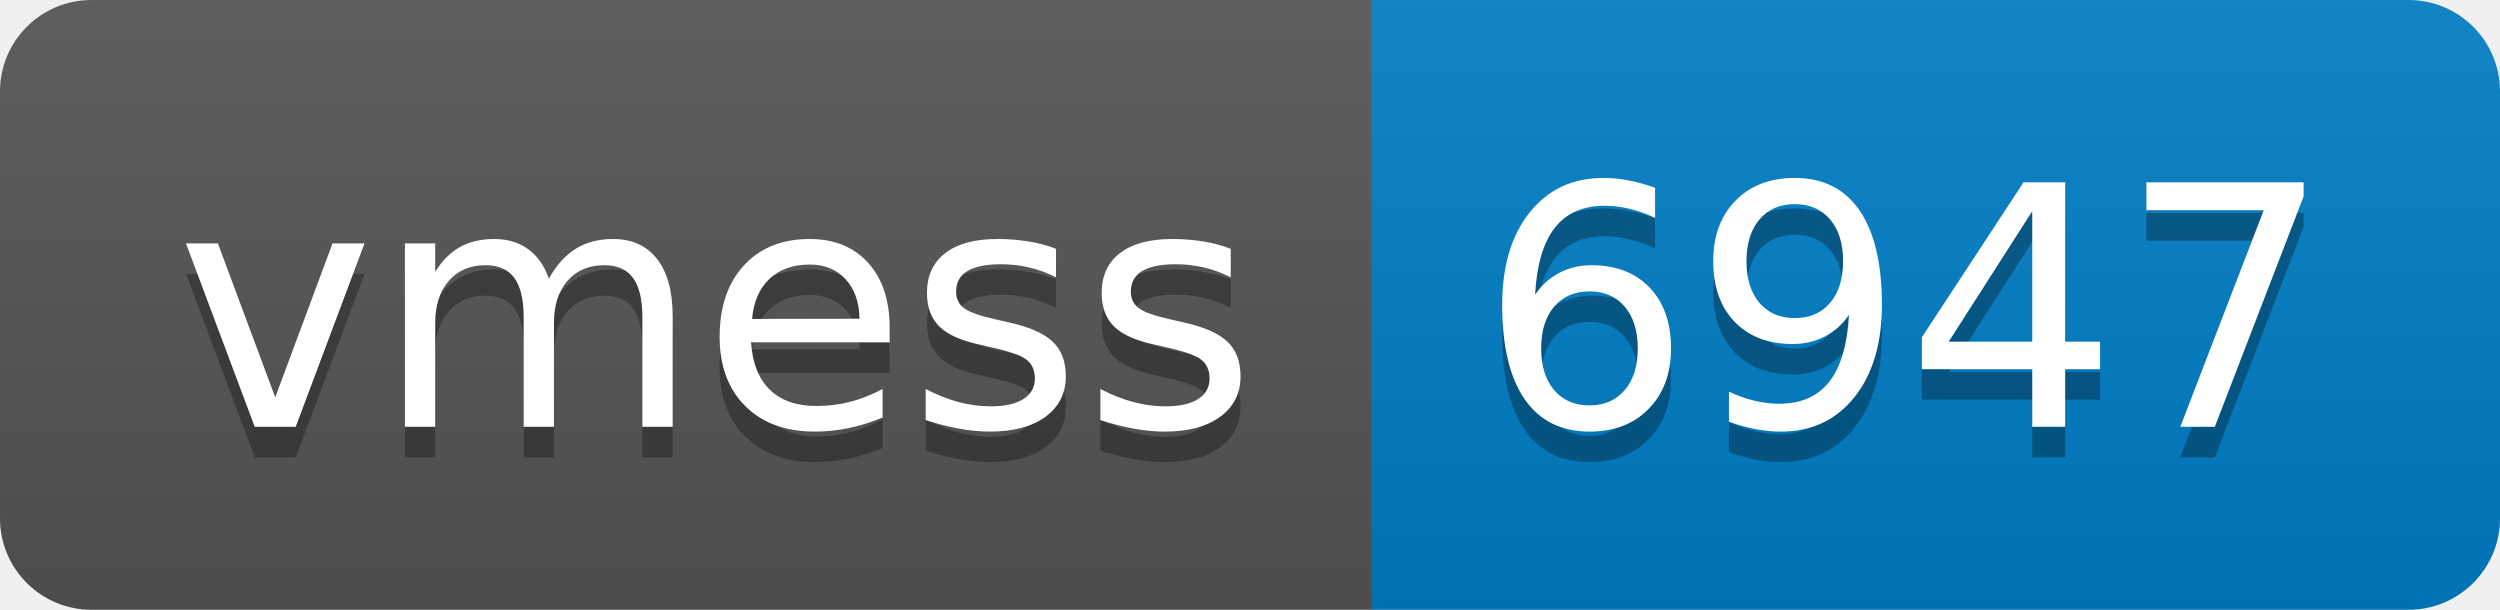
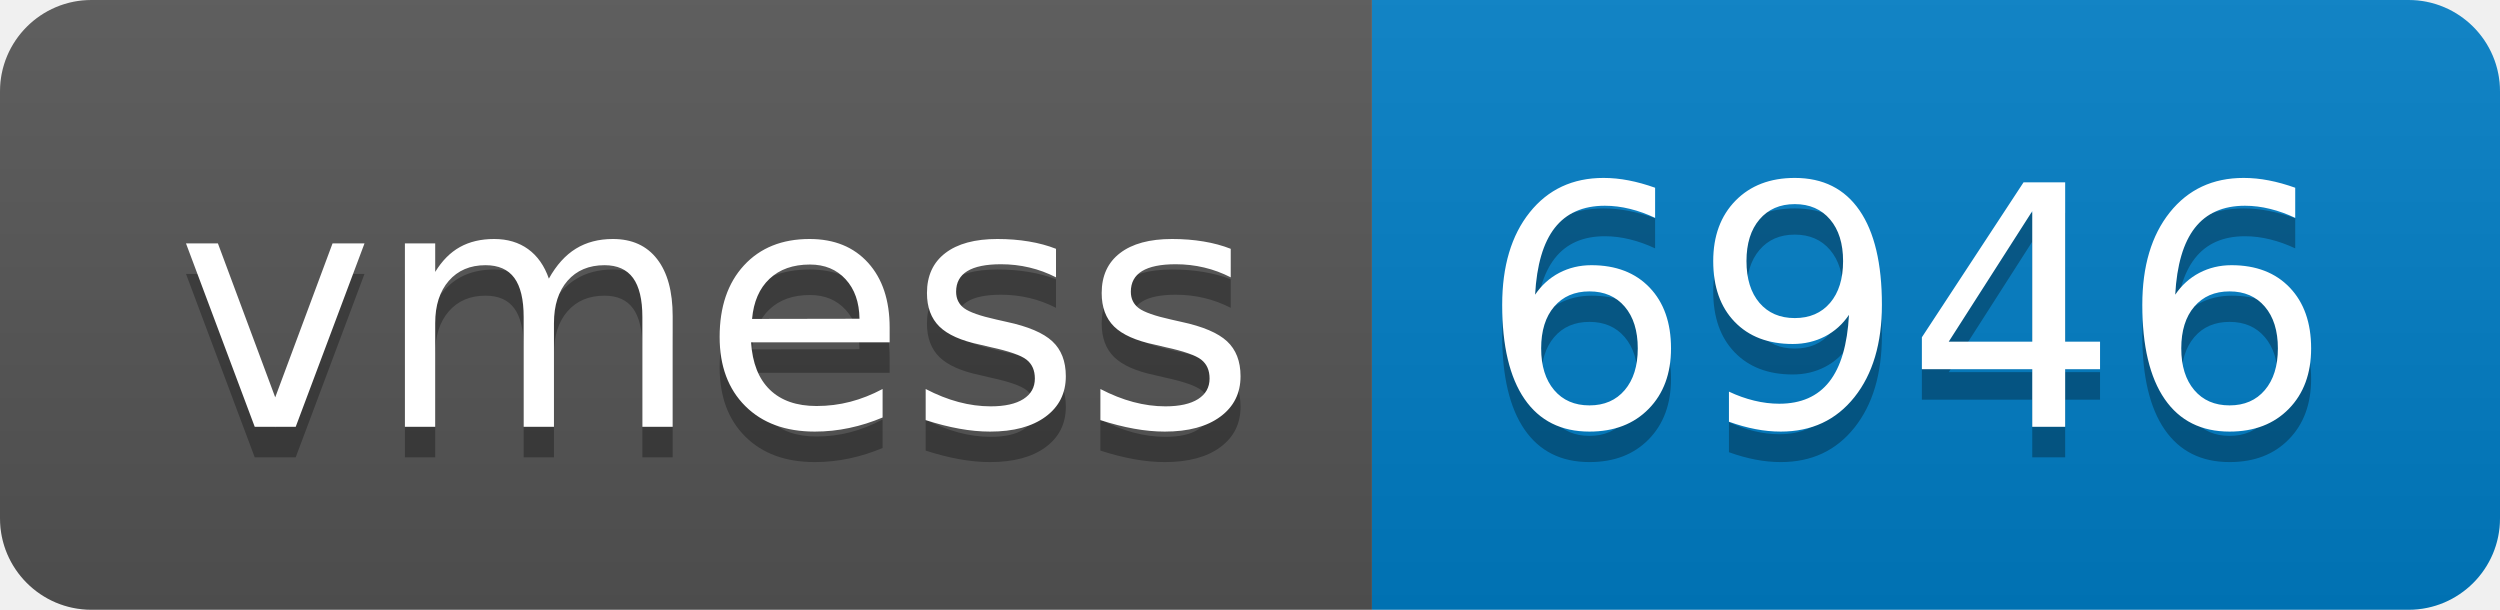
- <svg xmlns="http://www.w3.org/2000/svg" width="82" height="20" role="img" aria-label="vmess: 6947">
+ <svg xmlns="http://www.w3.org/2000/svg" width="82" height="20" role="img" aria-label="vmess: 6946">
  <linearGradient id="s" x2="0" y2="100%">
    <stop offset="0" stop-color="#bbb" stop-opacity=".1" />
    <stop offset="1" stop-opacity=".1" />
  </linearGradient>
  <clipPath id="r">
    <rect width="82" height="20" rx="3" fill="#fff" />
  </clipPath>
  <g clip-path="url(#r)">
    <rect width="45" height="20" fill="#555" />
    <rect x="45" width="37" height="20" fill="#007ec6" />
    <rect width="82" height="20" fill="url(#s)" />
  </g>
  <g fill="#fff" text-anchor="middle" font-family="Verdana,Geneva,DejaVu Sans,sans-serif" text-rendering="geometricPrecision" font-size="110">
    <text aria-hidden="true" x="235" y="150" fill="#010101" fill-opacity=".3" transform="scale(.1)" textLength="350">vmess</text>
    <text x="235" y="140" transform="scale(.1)" fill="#fff" textLength="350">vmess</text>
-     <text aria-hidden="true" x="625" y="150" fill="#010101" fill-opacity=".3" transform="scale(.1)" textLength="270">6947</text>
-     <text x="625" y="140" transform="scale(.1)" fill="#fff" textLength="270">6947</text>
+     <text aria-hidden="true" x="625" y="150" fill="#010101" fill-opacity=".3" transform="scale(.1)" textLength="270">6946</text>
+     <text x="625" y="140" transform="scale(.1)" fill="#fff" textLength="270">6946</text>
  </g>
</svg>
